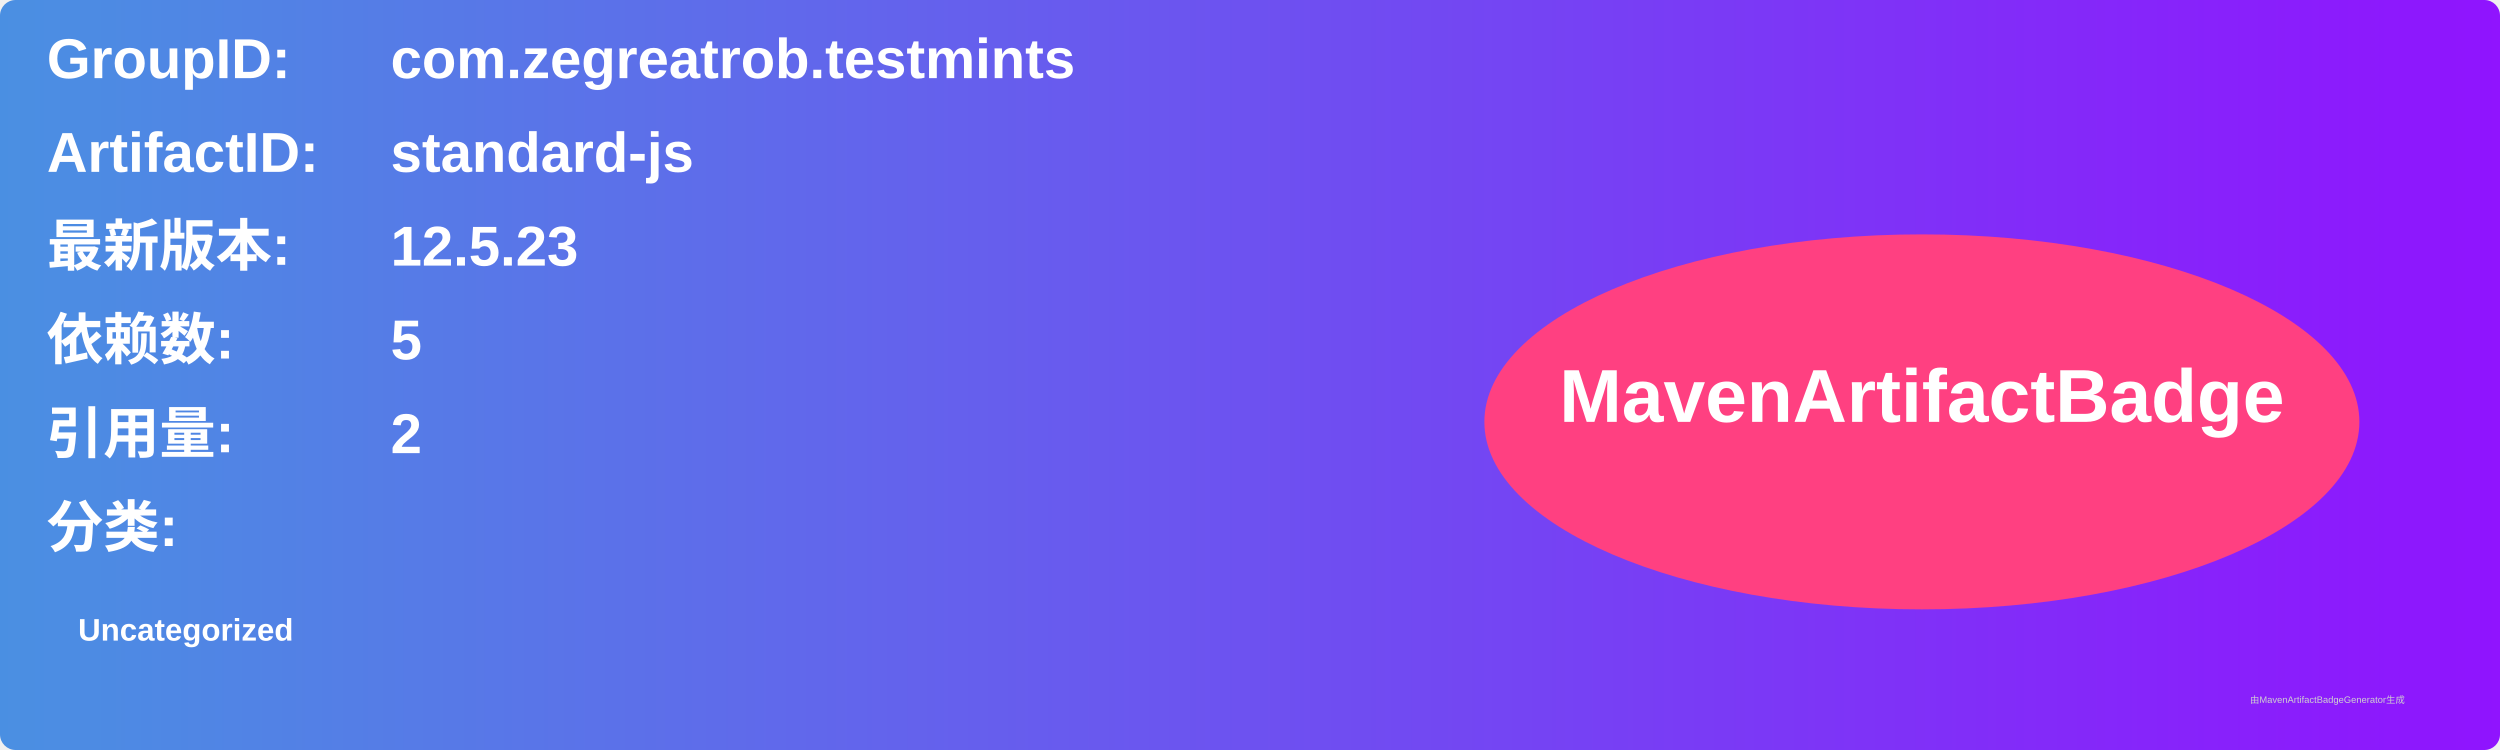
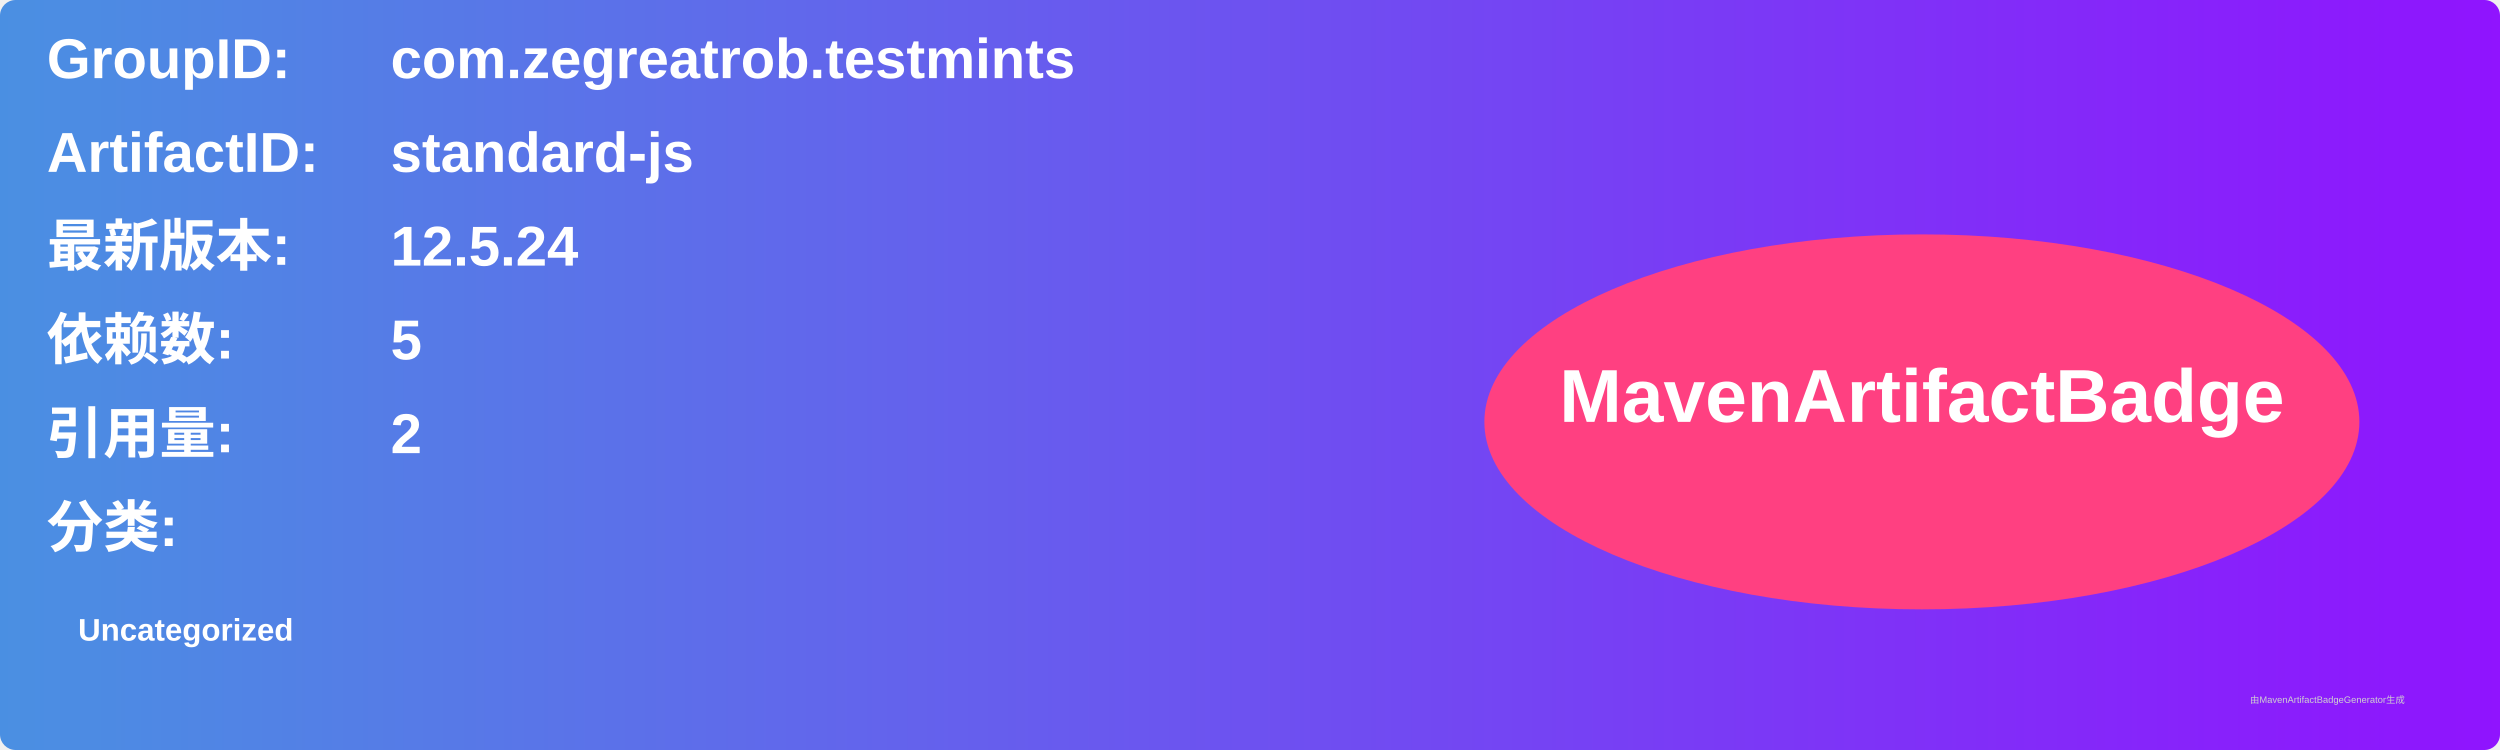
<svg xmlns="http://www.w3.org/2000/svg" width="800" height="240" viewBox="0 0 800 240">
  <linearGradient id="grad" x1="0%" y1="0%" x2="100%" y2="0%">
    <stop offset="0%" stop-color="#4a90e2" />
    <stop offset="100%" stop-color="#9013fe" />
  </linearGradient>
  <rect width="100%" height="100%" rx="5" ry="5" fill="url(#grad)" />
  <g transform="translate(15, 15)">
    <text x="0" y="10" font-family="Arial" font-size="18" fill="white" font-weight="bold" width="260">GroupID:</text>
    <text x="110" y="10" font-family="Arial" font-size="18" fill="white" font-weight="bold" width="460">com.zegreatrob.testmints</text>
    <text x="0" y="40" font-family="Arial" font-size="18" fill="white" font-weight="bold" width="260">ArtifactID:</text>
    <text x="110" y="40" font-family="Arial" font-size="18" fill="white" font-weight="bold" width="460">standard-js</text>
    <text x="0" y="70" font-family="Arial" font-size="18" fill="white" font-weight="bold">最新版本:</text>
    <text x="110" y="70" font-family="Arial" font-size="18" fill="white" font-weight="bold">
-       <tspan font-weight="bold">12.5.23</tspan>
+       <tspan font-weight="bold">12.5.24</tspan>
    </text>
    <text x="0" y="100" font-family="Arial" font-size="18" fill="white" font-weight="bold">依赖数: </text>
    <text x="110" y="100" font-family="Arial" font-size="18" fill="white">
      <tspan font-weight="bold">5</tspan>
    </text>
    <text x="0" y="130" font-family="Arial" font-size="18" fill="white" font-weight="bold">引用量: </text>
    <text x="110" y="130" font-family="Arial" font-size="18" fill="white">
      <tspan font-weight="bold">2</tspan>
    </text>
    <text x="0" y="160" font-family="Arial" font-size="18" fill="white" font-weight="bold">分类:</text>
    <text x="10" y="190" font-family="Arial" font-size="10" fill="white">
      <tspan font-weight="bold">Uncategorized</tspan>
    </text>
    <ellipse cx="600" cy="120" rx="140" ry="60" fill="#ff4081" />
    <text x="600" y="120" text-anchor="middle" font-family="Arial" font-size="24" fill="white" font-weight="bold">MavenArtifactBadge</text>
  </g>
  <text x="720" y="225" font-family="Arial" font-size="3" fill="#d0d0d0">由MavenArtifactBadgeGenerator生成</text>
</svg>
